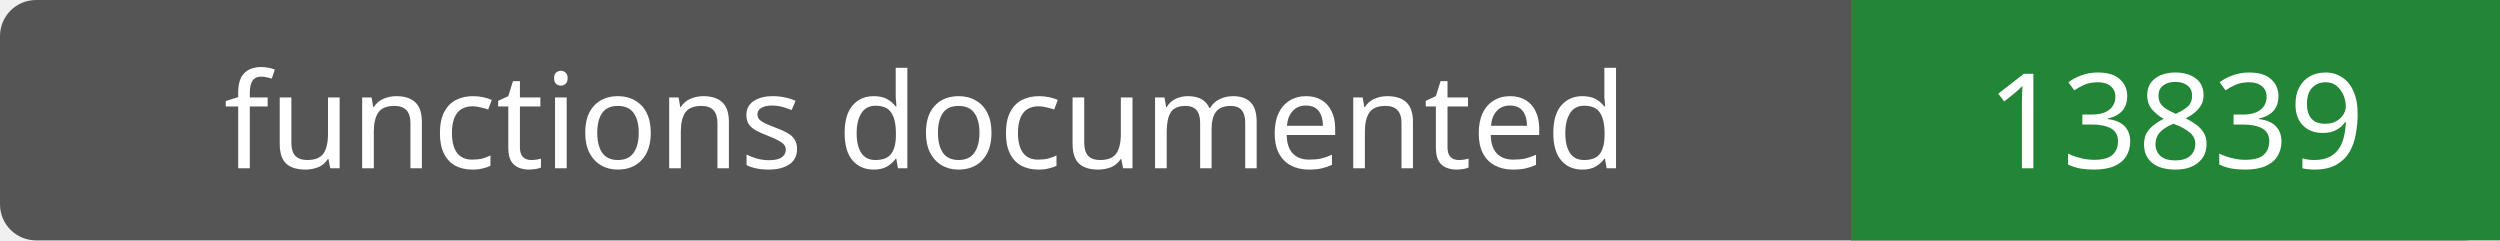
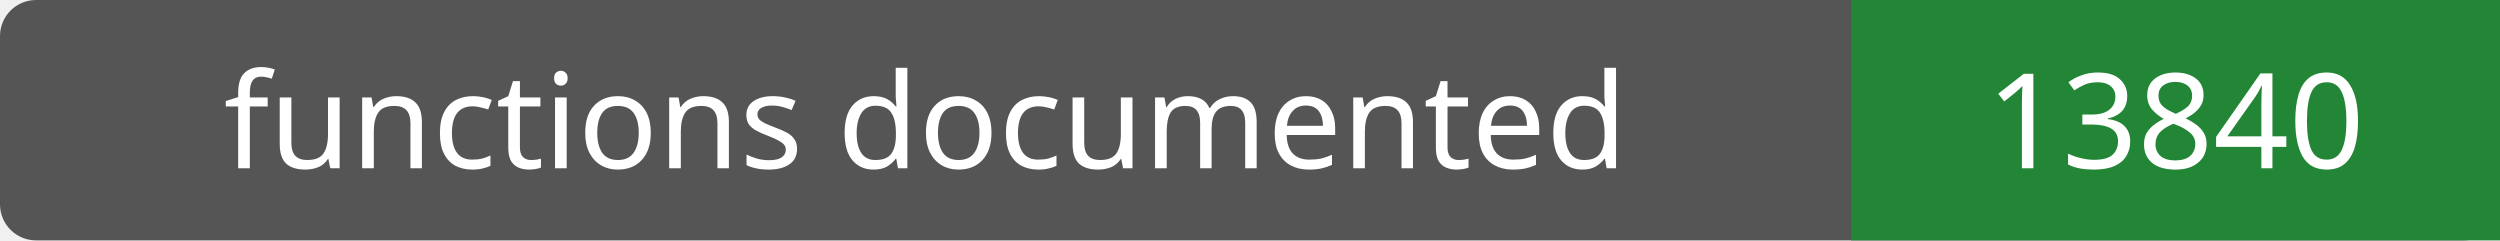
- <svg xmlns="http://www.w3.org/2000/svg" width="208" height="20" role="img" aria-label="functions documented: 13839">
+ <svg xmlns="http://www.w3.org/2000/svg" width="208" height="20" role="img" aria-label="functions documented: 13840">
  <rect width="208" height="20" rx="3" fill="#555" />
  <path fill="#238636" d="M154 0h54v20H154z" />
  <g fill="#fff" text-anchor="middle" font-family="Verdana,sans-serif" font-size="11">
    <text x="77.0" y="14">functions documented</text>
-     <text x="181.0" y="14">13839</text>
+     <text x="181.0" y="14">13840</text>
  </g>
</svg>
